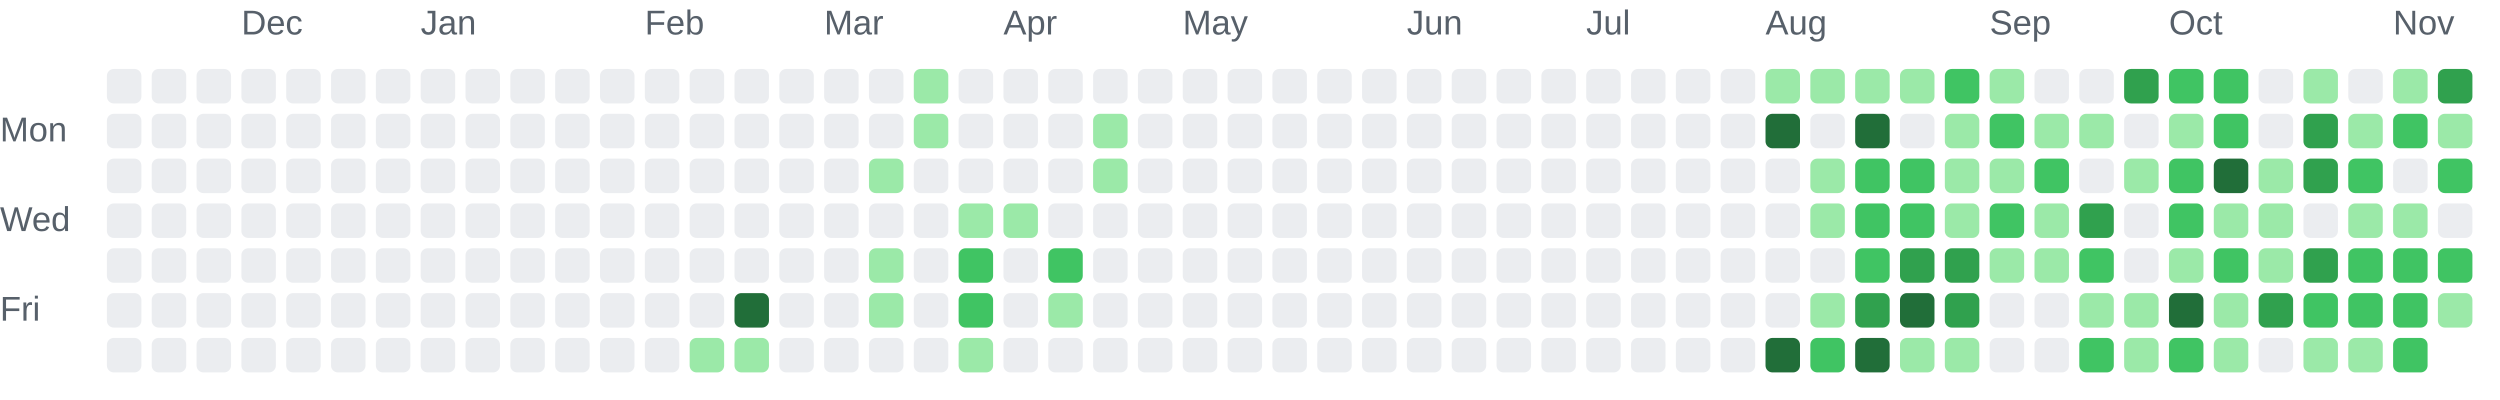
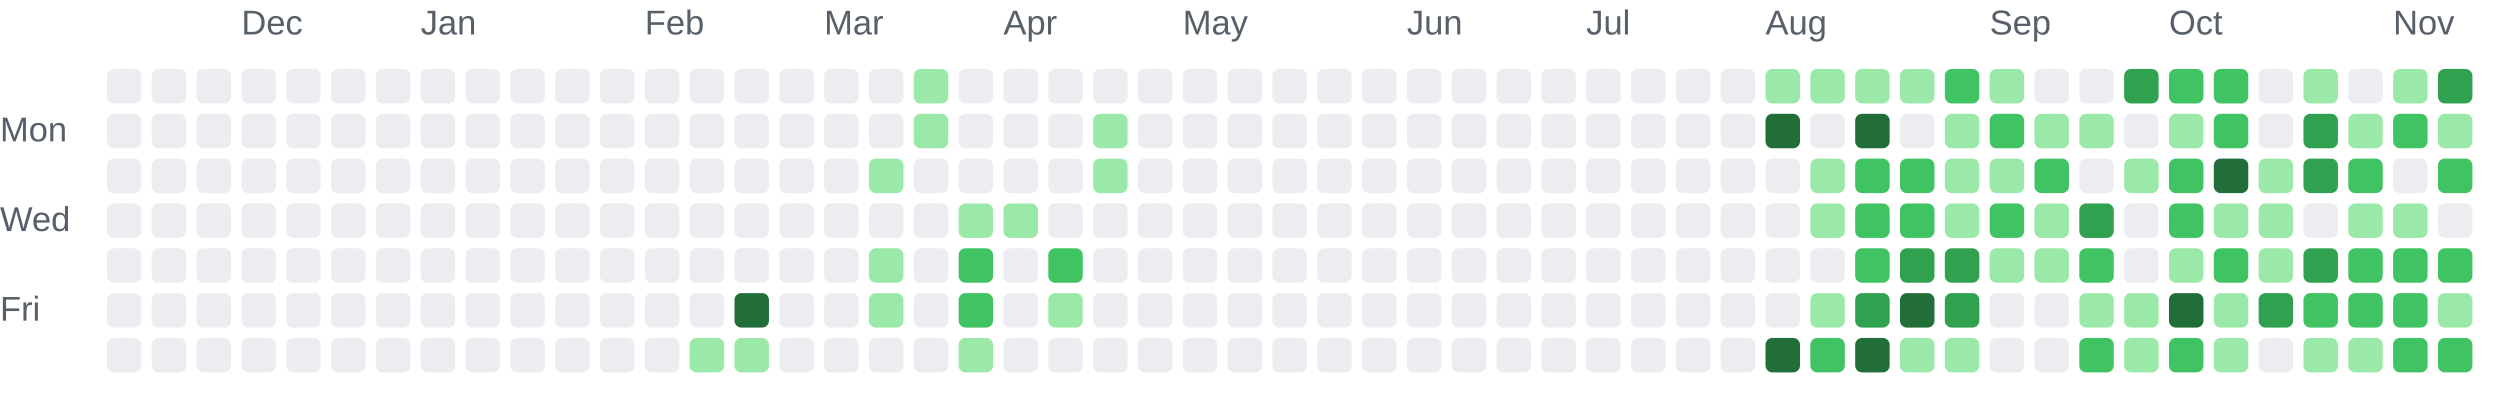
<svg xmlns="http://www.w3.org/2000/svg" role="img" aria-labelledby="chart-title chart-description" viewBox="0 0 725 116">
  <style>.chart-label { fill: #57606a; font: 10px Arial, sans-serif; }</style>
  <text class="chart-label" x="70" y="10">Dec</text>
  <text class="chart-label" x="122" y="10">Jan</text>
  <text class="chart-label" x="187" y="10">Feb</text>
  <text class="chart-label" x="239" y="10">Mar</text>
  <text class="chart-label" x="291" y="10">Apr</text>
  <text class="chart-label" x="343" y="10">May</text>
  <text class="chart-label" x="408" y="10">Jun</text>
  <text class="chart-label" x="460" y="10">Jul</text>
  <text class="chart-label" x="512" y="10">Aug</text>
  <text class="chart-label" x="577" y="10">Sep</text>
  <text class="chart-label" x="629" y="10">Oct</text>
  <text class="chart-label" x="694" y="10">Nov</text>
  <text class="chart-label" x="0" y="41">Mon</text>
  <text class="chart-label" x="0" y="67">Wed</text>
  <text class="chart-label" x="0" y="93">Fri</text>
  <rect x="31" y="20" width="10" height="10" rx="2" fill="#ebedf0">
    </rect>
  <rect x="31" y="33" width="10" height="10" rx="2" fill="#ebedf0">
    </rect>
  <rect x="31" y="46" width="10" height="10" rx="2" fill="#ebedf0">
    </rect>
  <rect x="31" y="59" width="10" height="10" rx="2" fill="#ebedf0">
    </rect>
  <rect x="31" y="72" width="10" height="10" rx="2" fill="#ebedf0">
    </rect>
  <rect x="31" y="85" width="10" height="10" rx="2" fill="#ebedf0">
    </rect>
  <rect x="31" y="98" width="10" height="10" rx="2" fill="#ebedf0">
    </rect>
  <rect x="44" y="20" width="10" height="10" rx="2" fill="#ebedf0">
    </rect>
  <rect x="44" y="33" width="10" height="10" rx="2" fill="#ebedf0">
    </rect>
  <rect x="44" y="46" width="10" height="10" rx="2" fill="#ebedf0">
    </rect>
  <rect x="44" y="59" width="10" height="10" rx="2" fill="#ebedf0">
    </rect>
  <rect x="44" y="72" width="10" height="10" rx="2" fill="#ebedf0">
    </rect>
  <rect x="44" y="85" width="10" height="10" rx="2" fill="#ebedf0">
    </rect>
  <rect x="44" y="98" width="10" height="10" rx="2" fill="#ebedf0">
    </rect>
  <rect x="57" y="20" width="10" height="10" rx="2" fill="#ebedf0">
    </rect>
  <rect x="57" y="33" width="10" height="10" rx="2" fill="#ebedf0">
    </rect>
  <rect x="57" y="46" width="10" height="10" rx="2" fill="#ebedf0">
    </rect>
  <rect x="57" y="59" width="10" height="10" rx="2" fill="#ebedf0">
    </rect>
  <rect x="57" y="72" width="10" height="10" rx="2" fill="#ebedf0">
    </rect>
  <rect x="57" y="85" width="10" height="10" rx="2" fill="#ebedf0">
    </rect>
  <rect x="57" y="98" width="10" height="10" rx="2" fill="#ebedf0">
    </rect>
  <rect x="70" y="20" width="10" height="10" rx="2" fill="#ebedf0">
    </rect>
  <rect x="70" y="33" width="10" height="10" rx="2" fill="#ebedf0">
    </rect>
  <rect x="70" y="46" width="10" height="10" rx="2" fill="#ebedf0">
    </rect>
  <rect x="70" y="59" width="10" height="10" rx="2" fill="#ebedf0">
    </rect>
  <rect x="70" y="72" width="10" height="10" rx="2" fill="#ebedf0">
    </rect>
  <rect x="70" y="85" width="10" height="10" rx="2" fill="#ebedf0">
    </rect>
  <rect x="70" y="98" width="10" height="10" rx="2" fill="#ebedf0">
    </rect>
  <rect x="83" y="20" width="10" height="10" rx="2" fill="#ebedf0">
    </rect>
  <rect x="83" y="33" width="10" height="10" rx="2" fill="#ebedf0">
    </rect>
  <rect x="83" y="46" width="10" height="10" rx="2" fill="#ebedf0">
    </rect>
  <rect x="83" y="59" width="10" height="10" rx="2" fill="#ebedf0">
    </rect>
  <rect x="83" y="72" width="10" height="10" rx="2" fill="#ebedf0">
    </rect>
  <rect x="83" y="85" width="10" height="10" rx="2" fill="#ebedf0">
    </rect>
  <rect x="83" y="98" width="10" height="10" rx="2" fill="#ebedf0">
    </rect>
  <rect x="96" y="20" width="10" height="10" rx="2" fill="#ebedf0">
    </rect>
  <rect x="96" y="33" width="10" height="10" rx="2" fill="#ebedf0">
    </rect>
  <rect x="96" y="46" width="10" height="10" rx="2" fill="#ebedf0">
    </rect>
  <rect x="96" y="59" width="10" height="10" rx="2" fill="#ebedf0">
    </rect>
  <rect x="96" y="72" width="10" height="10" rx="2" fill="#ebedf0">
    </rect>
  <rect x="96" y="85" width="10" height="10" rx="2" fill="#ebedf0">
    </rect>
  <rect x="96" y="98" width="10" height="10" rx="2" fill="#ebedf0">
    </rect>
  <rect x="109" y="20" width="10" height="10" rx="2" fill="#ebedf0">
    </rect>
  <rect x="109" y="33" width="10" height="10" rx="2" fill="#ebedf0">
    </rect>
  <rect x="109" y="46" width="10" height="10" rx="2" fill="#ebedf0">
    </rect>
  <rect x="109" y="59" width="10" height="10" rx="2" fill="#ebedf0">
    </rect>
  <rect x="109" y="72" width="10" height="10" rx="2" fill="#ebedf0">
    </rect>
  <rect x="109" y="85" width="10" height="10" rx="2" fill="#ebedf0">
    </rect>
  <rect x="109" y="98" width="10" height="10" rx="2" fill="#ebedf0">
    </rect>
  <rect x="122" y="20" width="10" height="10" rx="2" fill="#ebedf0">
    </rect>
  <rect x="122" y="33" width="10" height="10" rx="2" fill="#ebedf0">
    </rect>
  <rect x="122" y="46" width="10" height="10" rx="2" fill="#ebedf0">
    </rect>
  <rect x="122" y="59" width="10" height="10" rx="2" fill="#ebedf0">
    </rect>
  <rect x="122" y="72" width="10" height="10" rx="2" fill="#ebedf0">
    </rect>
  <rect x="122" y="85" width="10" height="10" rx="2" fill="#ebedf0">
    </rect>
  <rect x="122" y="98" width="10" height="10" rx="2" fill="#ebedf0">
    </rect>
  <rect x="135" y="20" width="10" height="10" rx="2" fill="#ebedf0">
    </rect>
  <rect x="135" y="33" width="10" height="10" rx="2" fill="#ebedf0">
    </rect>
  <rect x="135" y="46" width="10" height="10" rx="2" fill="#ebedf0">
    </rect>
  <rect x="135" y="59" width="10" height="10" rx="2" fill="#ebedf0">
    </rect>
  <rect x="135" y="72" width="10" height="10" rx="2" fill="#ebedf0">
    </rect>
  <rect x="135" y="85" width="10" height="10" rx="2" fill="#ebedf0">
    </rect>
  <rect x="135" y="98" width="10" height="10" rx="2" fill="#ebedf0">
    </rect>
  <rect x="148" y="20" width="10" height="10" rx="2" fill="#ebedf0">
    </rect>
  <rect x="148" y="33" width="10" height="10" rx="2" fill="#ebedf0">
    </rect>
  <rect x="148" y="46" width="10" height="10" rx="2" fill="#ebedf0">
    </rect>
  <rect x="148" y="59" width="10" height="10" rx="2" fill="#ebedf0">
    </rect>
  <rect x="148" y="72" width="10" height="10" rx="2" fill="#ebedf0">
    </rect>
  <rect x="148" y="85" width="10" height="10" rx="2" fill="#ebedf0">
    </rect>
  <rect x="148" y="98" width="10" height="10" rx="2" fill="#ebedf0">
    </rect>
  <rect x="161" y="20" width="10" height="10" rx="2" fill="#ebedf0">
    </rect>
  <rect x="161" y="33" width="10" height="10" rx="2" fill="#ebedf0">
    </rect>
  <rect x="161" y="46" width="10" height="10" rx="2" fill="#ebedf0">
    </rect>
  <rect x="161" y="59" width="10" height="10" rx="2" fill="#ebedf0">
    </rect>
  <rect x="161" y="72" width="10" height="10" rx="2" fill="#ebedf0">
    </rect>
  <rect x="161" y="85" width="10" height="10" rx="2" fill="#ebedf0">
    </rect>
  <rect x="161" y="98" width="10" height="10" rx="2" fill="#ebedf0">
    </rect>
  <rect x="174" y="20" width="10" height="10" rx="2" fill="#ebedf0">
    </rect>
  <rect x="174" y="33" width="10" height="10" rx="2" fill="#ebedf0">
    </rect>
  <rect x="174" y="46" width="10" height="10" rx="2" fill="#ebedf0">
    </rect>
  <rect x="174" y="59" width="10" height="10" rx="2" fill="#ebedf0">
    </rect>
  <rect x="174" y="72" width="10" height="10" rx="2" fill="#ebedf0">
    </rect>
  <rect x="174" y="85" width="10" height="10" rx="2" fill="#ebedf0">
    </rect>
  <rect x="174" y="98" width="10" height="10" rx="2" fill="#ebedf0">
    </rect>
  <rect x="187" y="20" width="10" height="10" rx="2" fill="#ebedf0">
    </rect>
  <rect x="187" y="33" width="10" height="10" rx="2" fill="#ebedf0">
    </rect>
  <rect x="187" y="46" width="10" height="10" rx="2" fill="#ebedf0">
    </rect>
  <rect x="187" y="59" width="10" height="10" rx="2" fill="#ebedf0">
    </rect>
  <rect x="187" y="72" width="10" height="10" rx="2" fill="#ebedf0">
    </rect>
  <rect x="187" y="85" width="10" height="10" rx="2" fill="#ebedf0">
    </rect>
  <rect x="187" y="98" width="10" height="10" rx="2" fill="#ebedf0">
    </rect>
  <rect x="200" y="20" width="10" height="10" rx="2" fill="#ebedf0">
    </rect>
  <rect x="200" y="33" width="10" height="10" rx="2" fill="#ebedf0">
    </rect>
  <rect x="200" y="46" width="10" height="10" rx="2" fill="#ebedf0">
    </rect>
  <rect x="200" y="59" width="10" height="10" rx="2" fill="#ebedf0">
    </rect>
  <rect x="200" y="72" width="10" height="10" rx="2" fill="#ebedf0">
    </rect>
  <rect x="200" y="85" width="10" height="10" rx="2" fill="#ebedf0">
    </rect>
  <rect x="200" y="98" width="10" height="10" rx="2" fill="#9be9a8">
    </rect>
  <rect x="213" y="20" width="10" height="10" rx="2" fill="#ebedf0">
    </rect>
  <rect x="213" y="33" width="10" height="10" rx="2" fill="#ebedf0">
    </rect>
  <rect x="213" y="46" width="10" height="10" rx="2" fill="#ebedf0">
    </rect>
  <rect x="213" y="59" width="10" height="10" rx="2" fill="#ebedf0">
    </rect>
  <rect x="213" y="72" width="10" height="10" rx="2" fill="#ebedf0">
    </rect>
  <rect x="213" y="85" width="10" height="10" rx="2" fill="#216e39">
    </rect>
  <rect x="213" y="98" width="10" height="10" rx="2" fill="#9be9a8">
    </rect>
  <rect x="226" y="20" width="10" height="10" rx="2" fill="#ebedf0">
    </rect>
  <rect x="226" y="33" width="10" height="10" rx="2" fill="#ebedf0">
    </rect>
  <rect x="226" y="46" width="10" height="10" rx="2" fill="#ebedf0">
    </rect>
  <rect x="226" y="59" width="10" height="10" rx="2" fill="#ebedf0">
    </rect>
  <rect x="226" y="72" width="10" height="10" rx="2" fill="#ebedf0">
    </rect>
  <rect x="226" y="85" width="10" height="10" rx="2" fill="#ebedf0">
    </rect>
  <rect x="226" y="98" width="10" height="10" rx="2" fill="#ebedf0">
    </rect>
  <rect x="239" y="20" width="10" height="10" rx="2" fill="#ebedf0">
    </rect>
  <rect x="239" y="33" width="10" height="10" rx="2" fill="#ebedf0">
    </rect>
  <rect x="239" y="46" width="10" height="10" rx="2" fill="#ebedf0">
    </rect>
  <rect x="239" y="59" width="10" height="10" rx="2" fill="#ebedf0">
    </rect>
  <rect x="239" y="72" width="10" height="10" rx="2" fill="#ebedf0">
    </rect>
  <rect x="239" y="85" width="10" height="10" rx="2" fill="#ebedf0">
    </rect>
  <rect x="239" y="98" width="10" height="10" rx="2" fill="#ebedf0">
    </rect>
  <rect x="252" y="20" width="10" height="10" rx="2" fill="#ebedf0">
    </rect>
  <rect x="252" y="33" width="10" height="10" rx="2" fill="#ebedf0">
    </rect>
  <rect x="252" y="46" width="10" height="10" rx="2" fill="#9be9a8">
    </rect>
  <rect x="252" y="59" width="10" height="10" rx="2" fill="#ebedf0">
    </rect>
  <rect x="252" y="72" width="10" height="10" rx="2" fill="#9be9a8">
    </rect>
  <rect x="252" y="85" width="10" height="10" rx="2" fill="#9be9a8">
    </rect>
  <rect x="252" y="98" width="10" height="10" rx="2" fill="#ebedf0">
    </rect>
  <rect x="265" y="20" width="10" height="10" rx="2" fill="#9be9a8">
    </rect>
  <rect x="265" y="33" width="10" height="10" rx="2" fill="#9be9a8">
    </rect>
  <rect x="265" y="46" width="10" height="10" rx="2" fill="#ebedf0">
    </rect>
  <rect x="265" y="59" width="10" height="10" rx="2" fill="#ebedf0">
    </rect>
  <rect x="265" y="72" width="10" height="10" rx="2" fill="#ebedf0">
    </rect>
  <rect x="265" y="85" width="10" height="10" rx="2" fill="#ebedf0">
    </rect>
  <rect x="265" y="98" width="10" height="10" rx="2" fill="#ebedf0">
    </rect>
  <rect x="278" y="20" width="10" height="10" rx="2" fill="#ebedf0">
    </rect>
  <rect x="278" y="33" width="10" height="10" rx="2" fill="#ebedf0">
    </rect>
  <rect x="278" y="46" width="10" height="10" rx="2" fill="#ebedf0">
    </rect>
  <rect x="278" y="59" width="10" height="10" rx="2" fill="#9be9a8">
    </rect>
  <rect x="278" y="72" width="10" height="10" rx="2" fill="#40c463">
    </rect>
  <rect x="278" y="85" width="10" height="10" rx="2" fill="#40c463">
    </rect>
  <rect x="278" y="98" width="10" height="10" rx="2" fill="#9be9a8">
    </rect>
  <rect x="291" y="20" width="10" height="10" rx="2" fill="#ebedf0">
    </rect>
  <rect x="291" y="33" width="10" height="10" rx="2" fill="#ebedf0">
    </rect>
  <rect x="291" y="46" width="10" height="10" rx="2" fill="#ebedf0">
    </rect>
  <rect x="291" y="59" width="10" height="10" rx="2" fill="#9be9a8">
    </rect>
  <rect x="291" y="72" width="10" height="10" rx="2" fill="#ebedf0">
    </rect>
  <rect x="291" y="85" width="10" height="10" rx="2" fill="#ebedf0">
    </rect>
  <rect x="291" y="98" width="10" height="10" rx="2" fill="#ebedf0">
    </rect>
  <rect x="304" y="20" width="10" height="10" rx="2" fill="#ebedf0">
    </rect>
  <rect x="304" y="33" width="10" height="10" rx="2" fill="#ebedf0">
    </rect>
  <rect x="304" y="46" width="10" height="10" rx="2" fill="#ebedf0">
    </rect>
  <rect x="304" y="59" width="10" height="10" rx="2" fill="#ebedf0">
    </rect>
  <rect x="304" y="72" width="10" height="10" rx="2" fill="#40c463">
    </rect>
  <rect x="304" y="85" width="10" height="10" rx="2" fill="#9be9a8">
    </rect>
  <rect x="304" y="98" width="10" height="10" rx="2" fill="#ebedf0">
    </rect>
  <rect x="317" y="20" width="10" height="10" rx="2" fill="#ebedf0">
    </rect>
  <rect x="317" y="33" width="10" height="10" rx="2" fill="#9be9a8">
    </rect>
  <rect x="317" y="46" width="10" height="10" rx="2" fill="#9be9a8">
    </rect>
  <rect x="317" y="59" width="10" height="10" rx="2" fill="#ebedf0">
    </rect>
  <rect x="317" y="72" width="10" height="10" rx="2" fill="#ebedf0">
    </rect>
  <rect x="317" y="85" width="10" height="10" rx="2" fill="#ebedf0">
    </rect>
  <rect x="317" y="98" width="10" height="10" rx="2" fill="#ebedf0">
    </rect>
  <rect x="330" y="20" width="10" height="10" rx="2" fill="#ebedf0">
    </rect>
  <rect x="330" y="33" width="10" height="10" rx="2" fill="#ebedf0">
    </rect>
  <rect x="330" y="46" width="10" height="10" rx="2" fill="#ebedf0">
    </rect>
  <rect x="330" y="59" width="10" height="10" rx="2" fill="#ebedf0">
    </rect>
  <rect x="330" y="72" width="10" height="10" rx="2" fill="#ebedf0">
    </rect>
  <rect x="330" y="85" width="10" height="10" rx="2" fill="#ebedf0">
    </rect>
  <rect x="330" y="98" width="10" height="10" rx="2" fill="#ebedf0">
    </rect>
  <rect x="343" y="20" width="10" height="10" rx="2" fill="#ebedf0">
    </rect>
  <rect x="343" y="33" width="10" height="10" rx="2" fill="#ebedf0">
    </rect>
  <rect x="343" y="46" width="10" height="10" rx="2" fill="#ebedf0">
    </rect>
  <rect x="343" y="59" width="10" height="10" rx="2" fill="#ebedf0">
    </rect>
  <rect x="343" y="72" width="10" height="10" rx="2" fill="#ebedf0">
    </rect>
  <rect x="343" y="85" width="10" height="10" rx="2" fill="#ebedf0">
    </rect>
  <rect x="343" y="98" width="10" height="10" rx="2" fill="#ebedf0">
    </rect>
  <rect x="356" y="20" width="10" height="10" rx="2" fill="#ebedf0">
    </rect>
  <rect x="356" y="33" width="10" height="10" rx="2" fill="#ebedf0">
    </rect>
  <rect x="356" y="46" width="10" height="10" rx="2" fill="#ebedf0">
    </rect>
  <rect x="356" y="59" width="10" height="10" rx="2" fill="#ebedf0">
    </rect>
  <rect x="356" y="72" width="10" height="10" rx="2" fill="#ebedf0">
    </rect>
  <rect x="356" y="85" width="10" height="10" rx="2" fill="#ebedf0">
    </rect>
  <rect x="356" y="98" width="10" height="10" rx="2" fill="#ebedf0">
    </rect>
  <rect x="369" y="20" width="10" height="10" rx="2" fill="#ebedf0">
    </rect>
  <rect x="369" y="33" width="10" height="10" rx="2" fill="#ebedf0">
    </rect>
  <rect x="369" y="46" width="10" height="10" rx="2" fill="#ebedf0">
    </rect>
  <rect x="369" y="59" width="10" height="10" rx="2" fill="#ebedf0">
    </rect>
  <rect x="369" y="72" width="10" height="10" rx="2" fill="#ebedf0">
    </rect>
  <rect x="369" y="85" width="10" height="10" rx="2" fill="#ebedf0">
    </rect>
  <rect x="369" y="98" width="10" height="10" rx="2" fill="#ebedf0">
    </rect>
  <rect x="382" y="20" width="10" height="10" rx="2" fill="#ebedf0">
    </rect>
  <rect x="382" y="33" width="10" height="10" rx="2" fill="#ebedf0">
    </rect>
  <rect x="382" y="46" width="10" height="10" rx="2" fill="#ebedf0">
    </rect>
  <rect x="382" y="59" width="10" height="10" rx="2" fill="#ebedf0">
    </rect>
  <rect x="382" y="72" width="10" height="10" rx="2" fill="#ebedf0">
    </rect>
  <rect x="382" y="85" width="10" height="10" rx="2" fill="#ebedf0">
    </rect>
  <rect x="382" y="98" width="10" height="10" rx="2" fill="#ebedf0">
    </rect>
  <rect x="395" y="20" width="10" height="10" rx="2" fill="#ebedf0">
    </rect>
  <rect x="395" y="33" width="10" height="10" rx="2" fill="#ebedf0">
    </rect>
  <rect x="395" y="46" width="10" height="10" rx="2" fill="#ebedf0">
    </rect>
  <rect x="395" y="59" width="10" height="10" rx="2" fill="#ebedf0">
    </rect>
  <rect x="395" y="72" width="10" height="10" rx="2" fill="#ebedf0">
    </rect>
  <rect x="395" y="85" width="10" height="10" rx="2" fill="#ebedf0">
    </rect>
  <rect x="395" y="98" width="10" height="10" rx="2" fill="#ebedf0">
    </rect>
  <rect x="408" y="20" width="10" height="10" rx="2" fill="#ebedf0">
    </rect>
  <rect x="408" y="33" width="10" height="10" rx="2" fill="#ebedf0">
    </rect>
  <rect x="408" y="46" width="10" height="10" rx="2" fill="#ebedf0">
    </rect>
  <rect x="408" y="59" width="10" height="10" rx="2" fill="#ebedf0">
    </rect>
  <rect x="408" y="72" width="10" height="10" rx="2" fill="#ebedf0">
    </rect>
  <rect x="408" y="85" width="10" height="10" rx="2" fill="#ebedf0">
    </rect>
  <rect x="408" y="98" width="10" height="10" rx="2" fill="#ebedf0">
    </rect>
  <rect x="421" y="20" width="10" height="10" rx="2" fill="#ebedf0">
    </rect>
  <rect x="421" y="33" width="10" height="10" rx="2" fill="#ebedf0">
    </rect>
  <rect x="421" y="46" width="10" height="10" rx="2" fill="#ebedf0">
    </rect>
  <rect x="421" y="59" width="10" height="10" rx="2" fill="#ebedf0">
    </rect>
  <rect x="421" y="72" width="10" height="10" rx="2" fill="#ebedf0">
    </rect>
  <rect x="421" y="85" width="10" height="10" rx="2" fill="#ebedf0">
    </rect>
  <rect x="421" y="98" width="10" height="10" rx="2" fill="#ebedf0">
    </rect>
  <rect x="434" y="20" width="10" height="10" rx="2" fill="#ebedf0">
    </rect>
  <rect x="434" y="33" width="10" height="10" rx="2" fill="#ebedf0">
    </rect>
  <rect x="434" y="46" width="10" height="10" rx="2" fill="#ebedf0">
    </rect>
  <rect x="434" y="59" width="10" height="10" rx="2" fill="#ebedf0">
    </rect>
  <rect x="434" y="72" width="10" height="10" rx="2" fill="#ebedf0">
    </rect>
  <rect x="434" y="85" width="10" height="10" rx="2" fill="#ebedf0">
    </rect>
  <rect x="434" y="98" width="10" height="10" rx="2" fill="#ebedf0">
    </rect>
  <rect x="447" y="20" width="10" height="10" rx="2" fill="#ebedf0">
    </rect>
  <rect x="447" y="33" width="10" height="10" rx="2" fill="#ebedf0">
    </rect>
  <rect x="447" y="46" width="10" height="10" rx="2" fill="#ebedf0">
    </rect>
  <rect x="447" y="59" width="10" height="10" rx="2" fill="#ebedf0">
    </rect>
  <rect x="447" y="72" width="10" height="10" rx="2" fill="#ebedf0">
    </rect>
  <rect x="447" y="85" width="10" height="10" rx="2" fill="#ebedf0">
    </rect>
  <rect x="447" y="98" width="10" height="10" rx="2" fill="#ebedf0">
    </rect>
  <rect x="460" y="20" width="10" height="10" rx="2" fill="#ebedf0">
    </rect>
  <rect x="460" y="33" width="10" height="10" rx="2" fill="#ebedf0">
    </rect>
  <rect x="460" y="46" width="10" height="10" rx="2" fill="#ebedf0">
    </rect>
  <rect x="460" y="59" width="10" height="10" rx="2" fill="#ebedf0">
    </rect>
  <rect x="460" y="72" width="10" height="10" rx="2" fill="#ebedf0">
    </rect>
  <rect x="460" y="85" width="10" height="10" rx="2" fill="#ebedf0">
    </rect>
  <rect x="460" y="98" width="10" height="10" rx="2" fill="#ebedf0">
    </rect>
  <rect x="473" y="20" width="10" height="10" rx="2" fill="#ebedf0">
    </rect>
  <rect x="473" y="33" width="10" height="10" rx="2" fill="#ebedf0">
    </rect>
  <rect x="473" y="46" width="10" height="10" rx="2" fill="#ebedf0">
    </rect>
  <rect x="473" y="59" width="10" height="10" rx="2" fill="#ebedf0">
    </rect>
  <rect x="473" y="72" width="10" height="10" rx="2" fill="#ebedf0">
    </rect>
  <rect x="473" y="85" width="10" height="10" rx="2" fill="#ebedf0">
    </rect>
  <rect x="473" y="98" width="10" height="10" rx="2" fill="#ebedf0">
    </rect>
  <rect x="486" y="20" width="10" height="10" rx="2" fill="#ebedf0">
    </rect>
  <rect x="486" y="33" width="10" height="10" rx="2" fill="#ebedf0">
    </rect>
  <rect x="486" y="46" width="10" height="10" rx="2" fill="#ebedf0">
    </rect>
  <rect x="486" y="59" width="10" height="10" rx="2" fill="#ebedf0">
    </rect>
  <rect x="486" y="72" width="10" height="10" rx="2" fill="#ebedf0">
    </rect>
  <rect x="486" y="85" width="10" height="10" rx="2" fill="#ebedf0">
    </rect>
  <rect x="486" y="98" width="10" height="10" rx="2" fill="#ebedf0">
    </rect>
  <rect x="499" y="20" width="10" height="10" rx="2" fill="#ebedf0">
    </rect>
  <rect x="499" y="33" width="10" height="10" rx="2" fill="#ebedf0">
    </rect>
  <rect x="499" y="46" width="10" height="10" rx="2" fill="#ebedf0">
    </rect>
  <rect x="499" y="59" width="10" height="10" rx="2" fill="#ebedf0">
    </rect>
  <rect x="499" y="72" width="10" height="10" rx="2" fill="#ebedf0">
    </rect>
  <rect x="499" y="85" width="10" height="10" rx="2" fill="#ebedf0">
    </rect>
  <rect x="499" y="98" width="10" height="10" rx="2" fill="#ebedf0">
    </rect>
  <rect x="512" y="20" width="10" height="10" rx="2" fill="#9be9a8">
    </rect>
  <rect x="512" y="33" width="10" height="10" rx="2" fill="#216e39">
    </rect>
  <rect x="512" y="46" width="10" height="10" rx="2" fill="#ebedf0">
    </rect>
  <rect x="512" y="59" width="10" height="10" rx="2" fill="#ebedf0">
    </rect>
  <rect x="512" y="72" width="10" height="10" rx="2" fill="#ebedf0">
    </rect>
  <rect x="512" y="85" width="10" height="10" rx="2" fill="#ebedf0">
    </rect>
  <rect x="512" y="98" width="10" height="10" rx="2" fill="#216e39">
    </rect>
  <rect x="525" y="20" width="10" height="10" rx="2" fill="#9be9a8">
    </rect>
  <rect x="525" y="33" width="10" height="10" rx="2" fill="#ebedf0">
    </rect>
  <rect x="525" y="46" width="10" height="10" rx="2" fill="#9be9a8">
    </rect>
  <rect x="525" y="59" width="10" height="10" rx="2" fill="#9be9a8">
    </rect>
  <rect x="525" y="72" width="10" height="10" rx="2" fill="#ebedf0">
    </rect>
  <rect x="525" y="85" width="10" height="10" rx="2" fill="#9be9a8">
    </rect>
  <rect x="525" y="98" width="10" height="10" rx="2" fill="#40c463">
    </rect>
  <rect x="538" y="20" width="10" height="10" rx="2" fill="#9be9a8">
    </rect>
  <rect x="538" y="33" width="10" height="10" rx="2" fill="#216e39">
    </rect>
  <rect x="538" y="46" width="10" height="10" rx="2" fill="#40c463">
    </rect>
  <rect x="538" y="59" width="10" height="10" rx="2" fill="#40c463">
    </rect>
  <rect x="538" y="72" width="10" height="10" rx="2" fill="#40c463">
    </rect>
  <rect x="538" y="85" width="10" height="10" rx="2" fill="#30a14e">
    </rect>
  <rect x="538" y="98" width="10" height="10" rx="2" fill="#216e39">
    </rect>
  <rect x="551" y="20" width="10" height="10" rx="2" fill="#9be9a8">
    </rect>
  <rect x="551" y="33" width="10" height="10" rx="2" fill="#ebedf0">
    </rect>
  <rect x="551" y="46" width="10" height="10" rx="2" fill="#40c463">
    </rect>
  <rect x="551" y="59" width="10" height="10" rx="2" fill="#40c463">
    </rect>
  <rect x="551" y="72" width="10" height="10" rx="2" fill="#30a14e">
    </rect>
  <rect x="551" y="85" width="10" height="10" rx="2" fill="#216e39">
    </rect>
  <rect x="551" y="98" width="10" height="10" rx="2" fill="#9be9a8">
    </rect>
  <rect x="564" y="20" width="10" height="10" rx="2" fill="#40c463">
    </rect>
  <rect x="564" y="33" width="10" height="10" rx="2" fill="#9be9a8">
    </rect>
  <rect x="564" y="46" width="10" height="10" rx="2" fill="#9be9a8">
    </rect>
  <rect x="564" y="59" width="10" height="10" rx="2" fill="#9be9a8">
    </rect>
  <rect x="564" y="72" width="10" height="10" rx="2" fill="#30a14e">
    </rect>
  <rect x="564" y="85" width="10" height="10" rx="2" fill="#30a14e">
    </rect>
  <rect x="564" y="98" width="10" height="10" rx="2" fill="#9be9a8">
    </rect>
  <rect x="577" y="20" width="10" height="10" rx="2" fill="#9be9a8">
    </rect>
  <rect x="577" y="33" width="10" height="10" rx="2" fill="#40c463">
    </rect>
  <rect x="577" y="46" width="10" height="10" rx="2" fill="#9be9a8">
    </rect>
  <rect x="577" y="59" width="10" height="10" rx="2" fill="#40c463">
    </rect>
  <rect x="577" y="72" width="10" height="10" rx="2" fill="#9be9a8">
    </rect>
  <rect x="577" y="85" width="10" height="10" rx="2" fill="#ebedf0">
    </rect>
  <rect x="577" y="98" width="10" height="10" rx="2" fill="#ebedf0">
    </rect>
  <rect x="590" y="20" width="10" height="10" rx="2" fill="#ebedf0">
    </rect>
  <rect x="590" y="33" width="10" height="10" rx="2" fill="#9be9a8">
    </rect>
  <rect x="590" y="46" width="10" height="10" rx="2" fill="#40c463">
    </rect>
  <rect x="590" y="59" width="10" height="10" rx="2" fill="#9be9a8">
    </rect>
  <rect x="590" y="72" width="10" height="10" rx="2" fill="#9be9a8">
    </rect>
  <rect x="590" y="85" width="10" height="10" rx="2" fill="#ebedf0">
    </rect>
  <rect x="590" y="98" width="10" height="10" rx="2" fill="#ebedf0">
    </rect>
  <rect x="603" y="20" width="10" height="10" rx="2" fill="#ebedf0">
    </rect>
  <rect x="603" y="33" width="10" height="10" rx="2" fill="#9be9a8">
    </rect>
  <rect x="603" y="46" width="10" height="10" rx="2" fill="#ebedf0">
    </rect>
  <rect x="603" y="59" width="10" height="10" rx="2" fill="#30a14e">
    </rect>
  <rect x="603" y="72" width="10" height="10" rx="2" fill="#40c463">
    </rect>
  <rect x="603" y="85" width="10" height="10" rx="2" fill="#9be9a8">
    </rect>
  <rect x="603" y="98" width="10" height="10" rx="2" fill="#40c463">
    </rect>
  <rect x="616" y="20" width="10" height="10" rx="2" fill="#30a14e">
    </rect>
  <rect x="616" y="33" width="10" height="10" rx="2" fill="#ebedf0">
    </rect>
  <rect x="616" y="46" width="10" height="10" rx="2" fill="#9be9a8">
    </rect>
  <rect x="616" y="59" width="10" height="10" rx="2" fill="#ebedf0">
    </rect>
  <rect x="616" y="72" width="10" height="10" rx="2" fill="#ebedf0">
    </rect>
  <rect x="616" y="85" width="10" height="10" rx="2" fill="#9be9a8">
    </rect>
  <rect x="616" y="98" width="10" height="10" rx="2" fill="#9be9a8">
    </rect>
  <rect x="629" y="20" width="10" height="10" rx="2" fill="#40c463">
    </rect>
  <rect x="629" y="33" width="10" height="10" rx="2" fill="#9be9a8">
    </rect>
  <rect x="629" y="46" width="10" height="10" rx="2" fill="#40c463">
    </rect>
  <rect x="629" y="59" width="10" height="10" rx="2" fill="#40c463">
    </rect>
  <rect x="629" y="72" width="10" height="10" rx="2" fill="#9be9a8">
    </rect>
  <rect x="629" y="85" width="10" height="10" rx="2" fill="#216e39">
    </rect>
  <rect x="629" y="98" width="10" height="10" rx="2" fill="#40c463">
    </rect>
  <rect x="642" y="20" width="10" height="10" rx="2" fill="#40c463">
    </rect>
  <rect x="642" y="33" width="10" height="10" rx="2" fill="#40c463">
    </rect>
  <rect x="642" y="46" width="10" height="10" rx="2" fill="#216e39">
    </rect>
  <rect x="642" y="59" width="10" height="10" rx="2" fill="#9be9a8">
    </rect>
  <rect x="642" y="72" width="10" height="10" rx="2" fill="#40c463">
    </rect>
  <rect x="642" y="85" width="10" height="10" rx="2" fill="#9be9a8">
    </rect>
  <rect x="642" y="98" width="10" height="10" rx="2" fill="#9be9a8">
    </rect>
  <rect x="655" y="20" width="10" height="10" rx="2" fill="#ebedf0">
    </rect>
  <rect x="655" y="33" width="10" height="10" rx="2" fill="#ebedf0">
    </rect>
  <rect x="655" y="46" width="10" height="10" rx="2" fill="#9be9a8">
    </rect>
  <rect x="655" y="59" width="10" height="10" rx="2" fill="#9be9a8">
    </rect>
  <rect x="655" y="72" width="10" height="10" rx="2" fill="#9be9a8">
    </rect>
  <rect x="655" y="85" width="10" height="10" rx="2" fill="#30a14e">
    </rect>
  <rect x="655" y="98" width="10" height="10" rx="2" fill="#ebedf0">
    </rect>
  <rect x="668" y="20" width="10" height="10" rx="2" fill="#9be9a8">
    </rect>
  <rect x="668" y="33" width="10" height="10" rx="2" fill="#30a14e">
    </rect>
  <rect x="668" y="46" width="10" height="10" rx="2" fill="#30a14e">
    </rect>
  <rect x="668" y="59" width="10" height="10" rx="2" fill="#ebedf0">
    </rect>
  <rect x="668" y="72" width="10" height="10" rx="2" fill="#30a14e">
    </rect>
  <rect x="668" y="85" width="10" height="10" rx="2" fill="#40c463">
    </rect>
  <rect x="668" y="98" width="10" height="10" rx="2" fill="#9be9a8">
    </rect>
  <rect x="681" y="20" width="10" height="10" rx="2" fill="#ebedf0">
    </rect>
  <rect x="681" y="33" width="10" height="10" rx="2" fill="#9be9a8">
    </rect>
  <rect x="681" y="46" width="10" height="10" rx="2" fill="#40c463">
    </rect>
  <rect x="681" y="59" width="10" height="10" rx="2" fill="#9be9a8">
    </rect>
  <rect x="681" y="72" width="10" height="10" rx="2" fill="#40c463">
    </rect>
  <rect x="681" y="85" width="10" height="10" rx="2" fill="#40c463">
    </rect>
  <rect x="681" y="98" width="10" height="10" rx="2" fill="#9be9a8">
    </rect>
  <rect x="694" y="20" width="10" height="10" rx="2" fill="#9be9a8">
    </rect>
  <rect x="694" y="33" width="10" height="10" rx="2" fill="#40c463">
    </rect>
  <rect x="694" y="46" width="10" height="10" rx="2" fill="#ebedf0">
    </rect>
  <rect x="694" y="59" width="10" height="10" rx="2" fill="#9be9a8">
    </rect>
  <rect x="694" y="72" width="10" height="10" rx="2" fill="#40c463">
    </rect>
  <rect x="694" y="85" width="10" height="10" rx="2" fill="#40c463">
    </rect>
  <rect x="694" y="98" width="10" height="10" rx="2" fill="#40c463">
    </rect>
  <rect x="707" y="20" width="10" height="10" rx="2" fill="#30a14e">
    </rect>
  <rect x="707" y="33" width="10" height="10" rx="2" fill="#9be9a8">
    </rect>
  <rect x="707" y="46" width="10" height="10" rx="2" fill="#40c463">
    </rect>
  <rect x="707" y="59" width="10" height="10" rx="2" fill="#ebedf0">
    </rect>
  <rect x="707" y="72" width="10" height="10" rx="2" fill="#40c463">
    </rect>
  <rect x="707" y="85" width="10" height="10" rx="2" fill="#9be9a8">
    </rect>
+   <rect x="707" y="98" width="10" height="10" rx="2" fill="#40c463">
+     </rect>
</svg>
